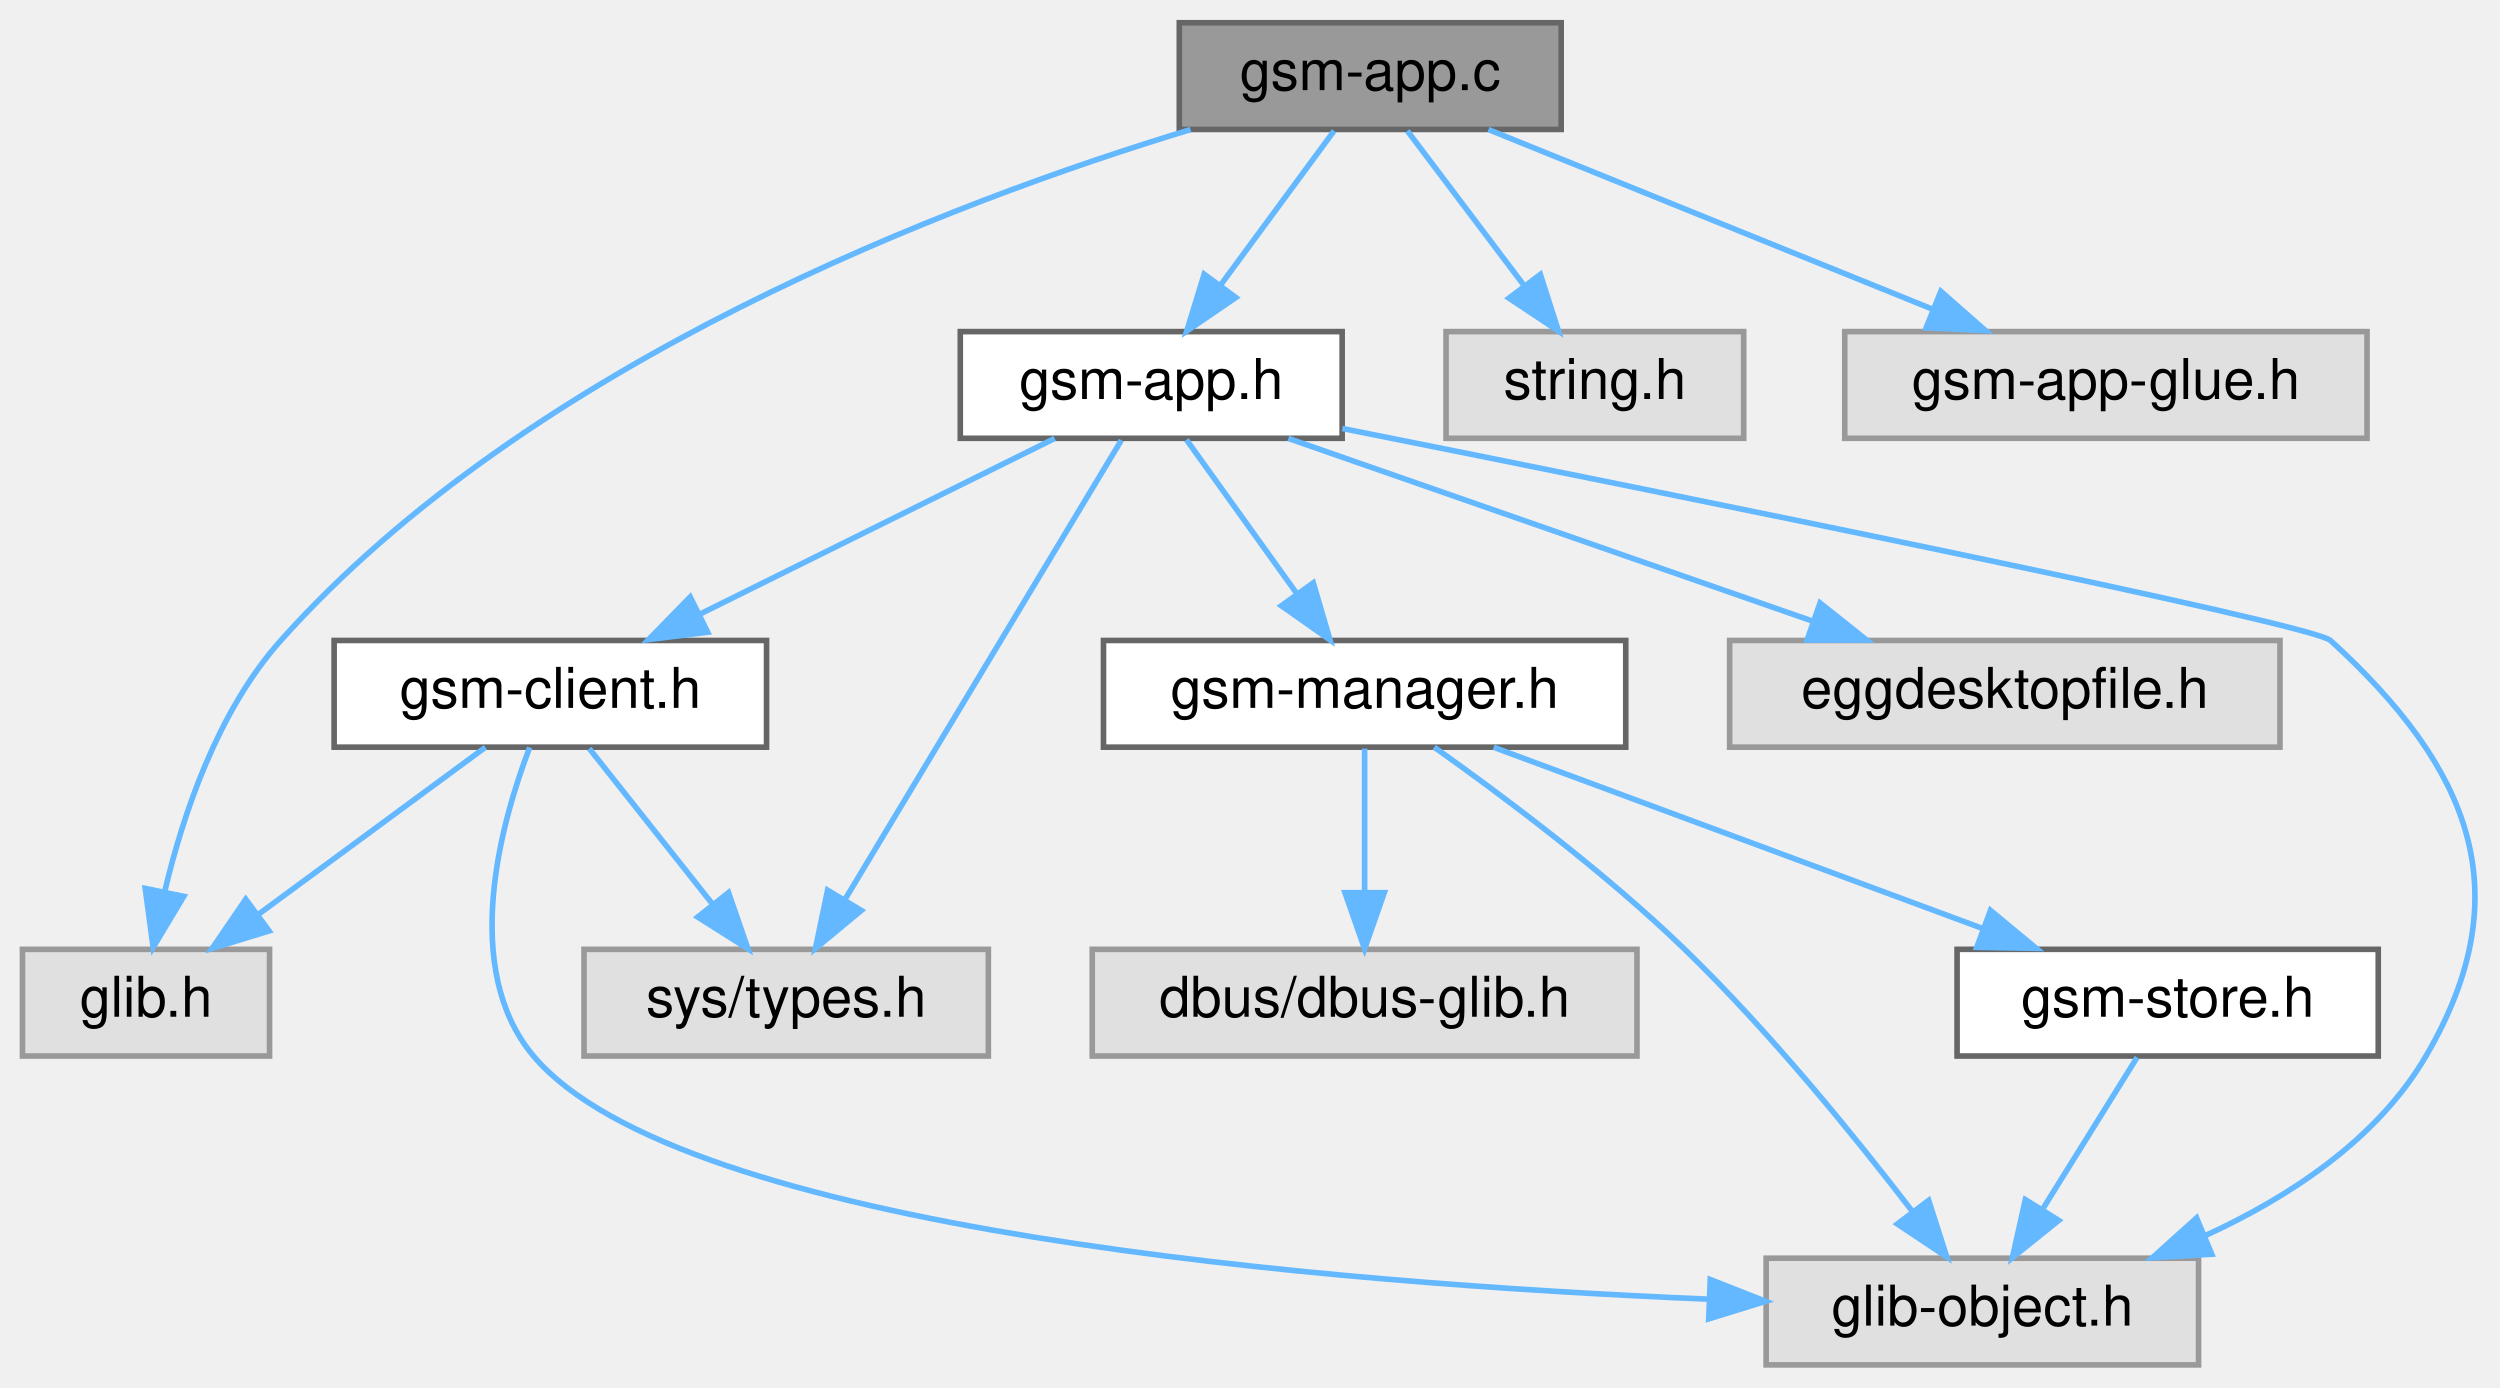
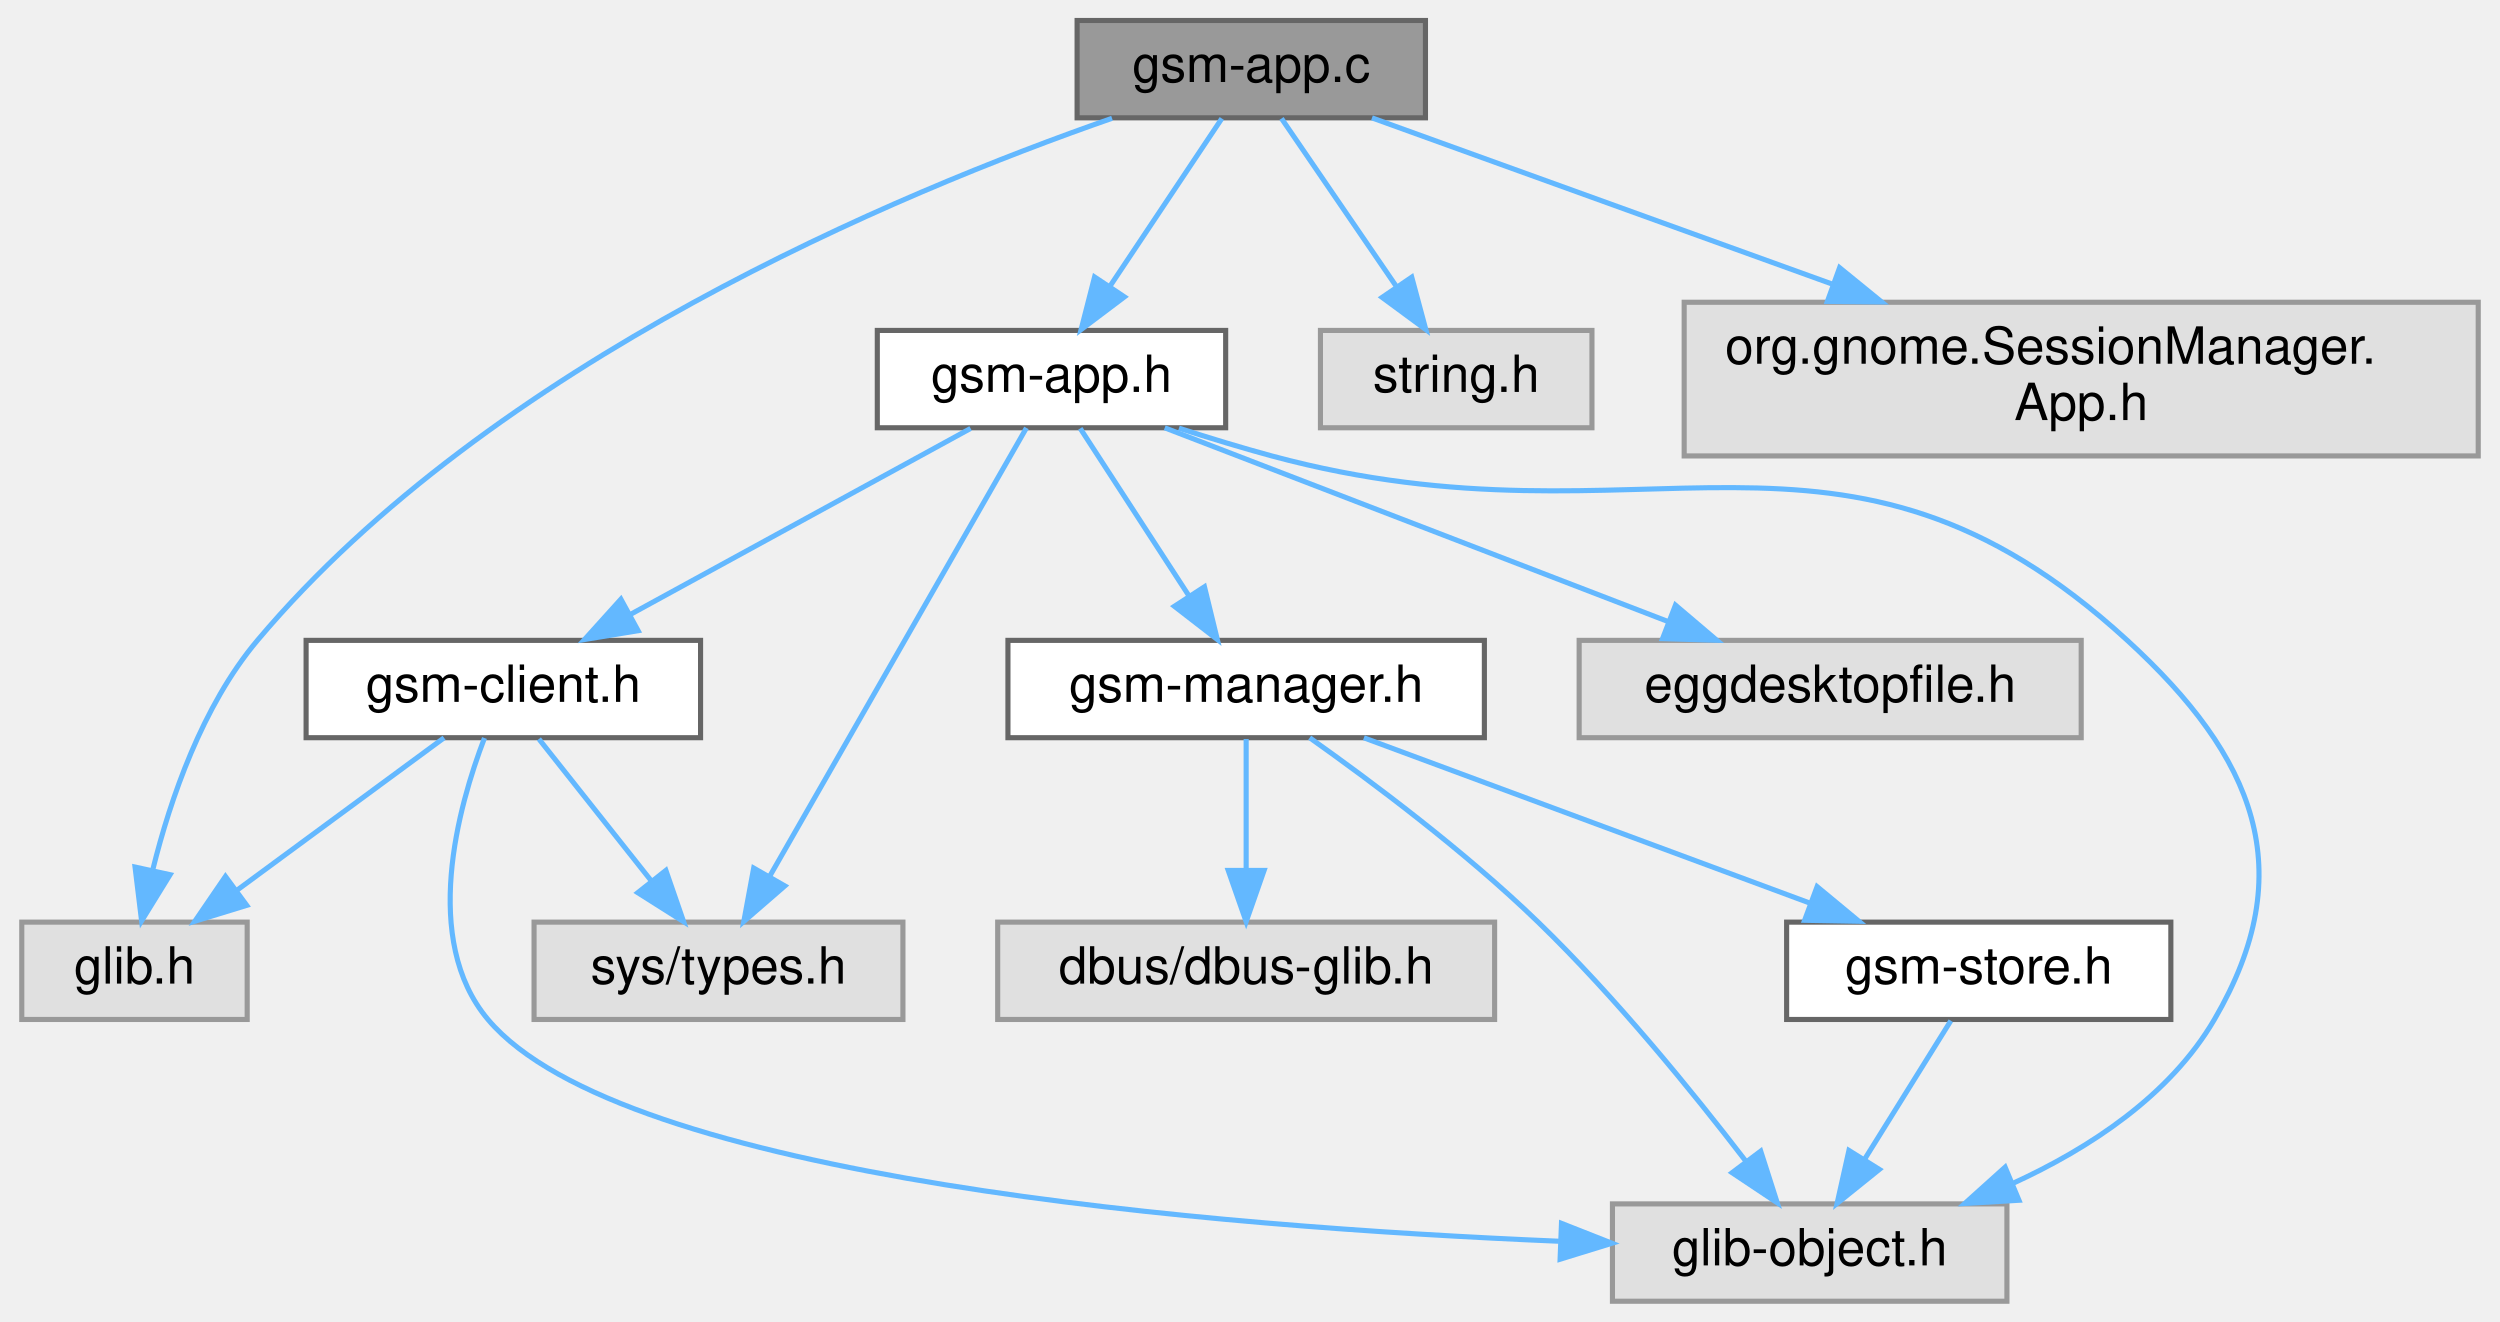
- <svg xmlns="http://www.w3.org/2000/svg" xmlns:xlink="http://www.w3.org/1999/xlink" width="445pt" height="247pt" viewBox="0.00 0.00 445.18 247.00">
-   <g id="graph0" class="graph" transform="scale(1 1) rotate(0) translate(4 243)">
+ <svg xmlns="http://www.w3.org/2000/svg" xmlns:xlink="http://www.w3.org/1999/xlink" width="488pt" height="258pt" viewBox="0.00 0.00 487.50 258.00">
+   <g id="graph0" class="graph" transform="scale(1 1) rotate(0) translate(4 254)">
    <g id="Node000001" class="node">
      <g id="a_Node000001">
        <a xlink:title=" ">
-           <polygon fill="#999999" stroke="#666666" points="274,-239 206,-239 206,-220 274,-220 274,-239" />
-           <text text-anchor="middle" x="240" y="-227" font-family="Helvetica,sans-Serif" font-size="10.00">gsm-app.c</text>
+           <polygon fill="#999999" stroke="#666666" points="274,-250 206,-250 206,-231 274,-231 274,-250" />
+           <text text-anchor="middle" x="240" y="-238" font-family="Helvetica,sans-Serif" font-size="10.00">gsm-app.c</text>
        </a>
      </g>
    </g>
    <g id="Node000002" class="node">
      <g id="a_Node000002">
        <a xlink:title=" ">
          <polygon fill="#e0e0e0" stroke="#999999" points="44,-74 0,-74 0,-55 44,-55 44,-74" />
          <text text-anchor="middle" x="22" y="-62" font-family="Helvetica,sans-Serif" font-size="10.00">glib.h</text>
        </a>
      </g>
    </g>
    <g id="edge1_Node000001_Node000002" class="edge">
      <g id="a_edge1_Node000001_Node000002">
        <a xlink:title=" ">
-           <path fill="none" stroke="#63b8ff" d="M208.01,-219.98C165.43,-207.08 90.38,-178.68 46,-129 34.72,-116.38 28.55,-97.93 25.3,-84.17" />
-           <polygon fill="#63b8ff" stroke="#63b8ff" points="28.72,-83.43 23.27,-74.34 21.86,-84.84 28.72,-83.43" />
+           <path fill="none" stroke="#63b8ff" d="M212.82,-230.91C171.19,-216.41 91.69,-183.26 46,-129 35.21,-116.18 29,-98.01 25.61,-84.39" />
+           <polygon fill="#63b8ff" stroke="#63b8ff" points="28.95,-83.26 23.39,-74.24 22.11,-84.75 28.95,-83.26" />
        </a>
      </g>
    </g>
    <g id="Node000003" class="node">
      <g id="a_Node000003">
        <a xlink:title=" ">
-           <polygon fill="#e0e0e0" stroke="#999999" points="306.5,-184 253.5,-184 253.5,-165 306.5,-165 306.5,-184" />
-           <text text-anchor="middle" x="280" y="-172" font-family="Helvetica,sans-Serif" font-size="10.00">string.h</text>
+           <polygon fill="#e0e0e0" stroke="#999999" points="306.5,-189.5 253.5,-189.5 253.5,-170.5 306.5,-170.5 306.5,-189.5" />
+           <text text-anchor="middle" x="280" y="-177.5" font-family="Helvetica,sans-Serif" font-size="10.00">string.h</text>
        </a>
      </g>
    </g>
    <g id="edge2_Node000001_Node000003" class="edge">
      <g id="a_edge2_Node000001_Node000003">
        <a xlink:title=" ">
-           <path fill="none" stroke="#63b8ff" d="M246.61,-219.75C252.26,-212.26 260.54,-201.28 267.45,-192.13" />
-           <polygon fill="#63b8ff" stroke="#63b8ff" points="270.29,-194.18 273.52,-184.09 264.7,-189.96 270.29,-194.18" />
+           <path fill="none" stroke="#63b8ff" d="M245.9,-230.87C251.75,-222.31 260.87,-208.97 268.21,-198.24" />
+           <polygon fill="#63b8ff" stroke="#63b8ff" points="271.32,-199.9 274.07,-189.67 265.54,-195.95 271.32,-199.9" />
        </a>
      </g>
    </g>
    <g id="Node000004" class="node">
      <g id="a_Node000004">
        <a xlink:href="gsm-app_8h.html" target="_top" xlink:title=" ">
-           <polygon fill="white" stroke="#666666" points="235,-184 167,-184 167,-165 235,-165 235,-184" />
-           <text text-anchor="middle" x="201" y="-172" font-family="Helvetica,sans-Serif" font-size="10.00">gsm-app.h</text>
+           <polygon fill="white" stroke="#666666" points="235,-189.5 167,-189.5 167,-170.5 235,-170.5 235,-189.5" />
+           <text text-anchor="middle" x="201" y="-177.5" font-family="Helvetica,sans-Serif" font-size="10.00">gsm-app.h</text>
        </a>
      </g>
    </g>
    <g id="edge3_Node000001_Node000004" class="edge">
      <g id="a_edge3_Node000001_Node000004">
        <a xlink:title=" ">
-           <path fill="none" stroke="#63b8ff" d="M233.56,-219.75C228.11,-212.34 220.14,-201.5 213.44,-192.41" />
-           <polygon fill="#63b8ff" stroke="#63b8ff" points="216.07,-190.07 207.32,-184.09 210.43,-194.22 216.07,-190.07" />
+           <path fill="none" stroke="#63b8ff" d="M234.25,-230.87C228.54,-222.31 219.65,-208.97 212.49,-198.24" />
+           <polygon fill="#63b8ff" stroke="#63b8ff" points="215.24,-196.05 206.78,-189.67 209.41,-199.93 215.24,-196.05" />
        </a>
      </g>
    </g>
    <g id="Node000012" class="node">
      <g id="a_Node000012">
        <a xlink:title=" ">
-           <polygon fill="#e0e0e0" stroke="#999999" points="417.5,-184 324.5,-184 324.5,-165 417.5,-165 417.5,-184" />
-           <text text-anchor="middle" x="371" y="-172" font-family="Helvetica,sans-Serif" font-size="10.00">gsm-app-glue.h</text>
+           <polygon fill="#e0e0e0" stroke="#999999" points="479.5,-195 324.5,-195 324.5,-165 479.5,-165 479.5,-195" />
+           <text text-anchor="start" x="332.5" y="-183" font-family="Helvetica,sans-Serif" font-size="10.00">org.gnome.SessionManager.</text>
+           <text text-anchor="middle" x="402" y="-172" font-family="Helvetica,sans-Serif" font-size="10.00">App.h</text>
        </a>
      </g>
    </g>
    <g id="edge16_Node000001_Node000012" class="edge">
      <g id="a_edge16_Node000001_Node000012">
        <a xlink:title=" ">
-           <path fill="none" stroke="#63b8ff" d="M261.05,-219.98C282.41,-211.34 315.7,-197.87 340.06,-188.02" />
-           <polygon fill="#63b8ff" stroke="#63b8ff" points="341.61,-191.17 349.57,-184.17 338.99,-184.68 341.61,-191.17" />
+           <path fill="none" stroke="#63b8ff" d="M263.56,-230.99C286.97,-222.54 323.58,-209.32 353.28,-198.59" />
+           <polygon fill="#63b8ff" stroke="#63b8ff" points="354.84,-201.75 363.05,-195.06 352.46,-195.17 354.84,-201.75" />
        </a>
      </g>
    </g>
    <g id="Node000005" class="node">
      <g id="a_Node000005">
        <a xlink:title=" ">
          <polygon fill="#e0e0e0" stroke="#999999" points="387.5,-19 310.5,-19 310.5,0 387.5,0 387.5,-19" />
          <text text-anchor="middle" x="349" y="-7" font-family="Helvetica,sans-Serif" font-size="10.00">glib-object.h</text>
        </a>
      </g>
    </g>
    <g id="edge4_Node000004_Node000005" class="edge">
      <g id="a_edge4_Node000004_Node000005">
        <a xlink:title=" ">
-           <path fill="none" stroke="#63b8ff" d="M235.03,-166.75C293.64,-155.05 407.73,-131.98 411,-129 435.92,-106.25 445.03,-84.13 428,-55 419.32,-40.14 403.65,-29.86 388.54,-22.95" />
+           <path fill="none" stroke="#63b8ff" d="M225.88,-170.42C231.79,-168.52 238.09,-166.6 244,-165 317.31,-145.22 355.02,-180.29 411,-129 435.88,-106.2 445.03,-84.13 428,-55 419.32,-40.14 403.65,-29.86 388.54,-22.95" />
          <polygon fill="#63b8ff" stroke="#63b8ff" points="389.85,-19.71 379.27,-19.08 387.15,-26.17 389.85,-19.71" />
        </a>
      </g>
    </g>
    <g id="Node000006" class="node">
      <g id="a_Node000006">
        <a xlink:title=" ">
          <polygon fill="#e0e0e0" stroke="#999999" points="172,-74 100,-74 100,-55 172,-55 172,-74" />
          <text text-anchor="middle" x="136" y="-62" font-family="Helvetica,sans-Serif" font-size="10.00">sys/types.h</text>
        </a>
      </g>
    </g>
    <g id="edge5_Node000004_Node000006" class="edge">
      <g id="a_edge5_Node000004_Node000006">
        <a xlink:title=" ">
-           <path fill="none" stroke="#63b8ff" d="M195.68,-164.66C184.96,-146.85 160.6,-106.37 146.54,-83.01" />
-           <polygon fill="#63b8ff" stroke="#63b8ff" points="149.37,-80.92 141.21,-74.16 143.37,-84.53 149.37,-80.92" />
+           <path fill="none" stroke="#63b8ff" d="M196.11,-170.47C185.48,-151.9 160.06,-107.51 145.92,-82.82" />
+           <polygon fill="#63b8ff" stroke="#63b8ff" points="148.95,-81.07 140.94,-74.13 142.87,-84.55 148.95,-81.07" />
        </a>
      </g>
    </g>
    <g id="Node000007" class="node">
      <g id="a_Node000007">
        <a xlink:title=" ">
          <polygon fill="#e0e0e0" stroke="#999999" points="402,-129 304,-129 304,-110 402,-110 402,-129" />
          <text text-anchor="middle" x="353" y="-117" font-family="Helvetica,sans-Serif" font-size="10.00">eggdesktopfile.h</text>
        </a>
      </g>
    </g>
    <g id="edge6_Node000004_Node000007" class="edge">
      <g id="a_edge6_Node000004_Node000007">
        <a xlink:title=" ">
-           <path fill="none" stroke="#63b8ff" d="M225.42,-164.98C250.72,-156.16 290.45,-142.31 318.86,-132.41" />
-           <polygon fill="#63b8ff" stroke="#63b8ff" points="320.1,-135.68 328.39,-129.08 317.79,-129.07 320.1,-135.68" />
+           <path fill="none" stroke="#63b8ff" d="M223.1,-170.49C248.99,-160.53 292.08,-143.95 321.47,-132.63" />
+           <polygon fill="#63b8ff" stroke="#63b8ff" points="322.8,-135.88 330.87,-129.02 320.28,-129.34 322.8,-135.88" />
        </a>
      </g>
    </g>
    <g id="Node000008" class="node">
      <g id="a_Node000008">
        <a xlink:href="gsm-manager_8h.html" target="_top" xlink:title=" ">
          <polygon fill="white" stroke="#666666" points="285.5,-129 192.5,-129 192.5,-110 285.5,-110 285.5,-129" />
          <text text-anchor="middle" x="239" y="-117" font-family="Helvetica,sans-Serif" font-size="10.00">gsm-manager.h</text>
        </a>
      </g>
    </g>
    <g id="edge7_Node000004_Node000008" class="edge">
      <g id="a_edge7_Node000004_Node000008">
        <a xlink:title=" ">
-           <path fill="none" stroke="#63b8ff" d="M207.27,-164.75C212.59,-157.34 220.36,-146.5 226.88,-137.41" />
-           <polygon fill="#63b8ff" stroke="#63b8ff" points="229.86,-139.26 232.84,-129.09 224.17,-135.18 229.86,-139.26" />
+           <path fill="none" stroke="#63b8ff" d="M206.61,-170.37C212.16,-161.81 220.83,-148.47 227.8,-137.74" />
+           <polygon fill="#63b8ff" stroke="#63b8ff" points="230.86,-139.46 233.37,-129.17 224.99,-135.65 230.86,-139.46" />
        </a>
      </g>
    </g>
    <g id="Node000011" class="node">
      <g id="a_Node000011">
        <a xlink:href="gsm-client_8h.html" target="_top" xlink:title=" ">
          <polygon fill="white" stroke="#666666" points="132.5,-129 55.5,-129 55.5,-110 132.5,-110 132.5,-129" />
          <text text-anchor="middle" x="94" y="-117" font-family="Helvetica,sans-Serif" font-size="10.00">gsm-client.h</text>
        </a>
      </g>
    </g>
    <g id="edge12_Node000004_Node000011" class="edge">
      <g id="a_edge12_Node000004_Node000011">
        <a xlink:title=" ">
-           <path fill="none" stroke="#63b8ff" d="M183.81,-164.98C166.75,-156.54 140.37,-143.47 120.6,-133.68" />
-           <polygon fill="#63b8ff" stroke="#63b8ff" points="122.02,-130.47 111.5,-129.17 118.91,-136.75 122.02,-130.47" />
+           <path fill="none" stroke="#63b8ff" d="M185.21,-170.37C167.67,-160.78 139.12,-145.17 118.63,-133.97" />
+           <polygon fill="#63b8ff" stroke="#63b8ff" points="120.31,-130.89 109.85,-129.17 116.95,-137.04 120.31,-130.89" />
        </a>
      </g>
    </g>
    <g id="edge8_Node000008_Node000005" class="edge">
      <g id="a_edge8_Node000008_Node000005">
        <a xlink:title=" ">
          <path fill="none" stroke="#63b8ff" d="M251.4,-109.99C263.37,-101.51 281.75,-87.8 296,-74 311.09,-59.39 326.24,-40.75 336.45,-27.45" />
          <polygon fill="#63b8ff" stroke="#63b8ff" points="339.44,-29.3 342.67,-19.21 333.85,-25.09 339.44,-29.3" />
        </a>
      </g>
    </g>
    <g id="Node000009" class="node">
      <g id="a_Node000009">
        <a xlink:title=" ">
          <polygon fill="#e0e0e0" stroke="#999999" points="287.5,-74 190.5,-74 190.5,-55 287.5,-55 287.5,-74" />
          <text text-anchor="middle" x="239" y="-62" font-family="Helvetica,sans-Serif" font-size="10.00">dbus/dbus-glib.h</text>
        </a>
      </g>
    </g>
    <g id="edge9_Node000008_Node000009" class="edge">
      <g id="a_edge9_Node000008_Node000009">
        <a xlink:title=" ">
          <path fill="none" stroke="#63b8ff" d="M239,-109.75C239,-102.8 239,-92.85 239,-84.13" />
          <polygon fill="#63b8ff" stroke="#63b8ff" points="242.5,-84.09 239,-74.09 235.5,-84.09 242.5,-84.09" />
        </a>
      </g>
    </g>
    <g id="Node000010" class="node">
      <g id="a_Node000010">
        <a xlink:href="gsm-store_8h.html" target="_top" xlink:title=" ">
          <polygon fill="white" stroke="#666666" points="419.5,-74 344.5,-74 344.5,-55 419.5,-55 419.5,-74" />
          <text text-anchor="middle" x="382" y="-62" font-family="Helvetica,sans-Serif" font-size="10.00">gsm-store.h</text>
        </a>
      </g>
    </g>
    <g id="edge10_Node000008_Node000010" class="edge">
      <g id="a_edge10_Node000008_Node000010">
        <a xlink:title=" ">
          <path fill="none" stroke="#63b8ff" d="M261.98,-109.98C285.5,-101.27 322.29,-87.63 348.94,-77.75" />
          <polygon fill="#63b8ff" stroke="#63b8ff" points="350.45,-80.93 358.61,-74.17 348.01,-74.36 350.45,-80.93" />
        </a>
      </g>
    </g>
    <g id="edge11_Node000010_Node000005" class="edge">
      <g id="a_edge11_Node000010_Node000005">
        <a xlink:title=" ">
          <path fill="none" stroke="#63b8ff" d="M376.55,-54.75C371.99,-47.42 365.33,-36.73 359.71,-27.7" />
          <polygon fill="#63b8ff" stroke="#63b8ff" points="362.6,-25.73 354.35,-19.09 356.66,-29.43 362.6,-25.73" />
        </a>
      </g>
    </g>
    <g id="edge13_Node000011_Node000002" class="edge">
      <g id="a_edge13_Node000011_Node000002">
        <a xlink:title=" ">
          <path fill="none" stroke="#63b8ff" d="M82.43,-109.98C71.58,-102 55.12,-89.88 42.12,-80.31" />
          <polygon fill="#63b8ff" stroke="#63b8ff" points="43.91,-77.28 33.78,-74.17 39.76,-82.92 43.91,-77.28" />
        </a>
      </g>
    </g>
    <g id="edge14_Node000011_Node000005" class="edge">
      <g id="a_edge14_Node000011_Node000005">
        <a xlink:title=" ">
          <path fill="none" stroke="#63b8ff" d="M90.32,-109.94C85.19,-96.54 77.92,-70.53 91,-55 117.2,-23.9 232.81,-14.53 300.05,-11.71" />
          <polygon fill="#63b8ff" stroke="#63b8ff" points="300.55,-15.2 310.4,-11.32 300.28,-8.2 300.55,-15.2" />
        </a>
      </g>
    </g>
    <g id="edge15_Node000011_Node000006" class="edge">
      <g id="a_edge15_Node000011_Node000006">
        <a xlink:title=" ">
          <path fill="none" stroke="#63b8ff" d="M100.94,-109.75C106.87,-102.26 115.57,-91.28 122.82,-82.13" />
          <polygon fill="#63b8ff" stroke="#63b8ff" points="125.73,-84.1 129.19,-74.09 120.24,-79.75 125.73,-84.1" />
        </a>
      </g>
    </g>
  </g>
</svg>
